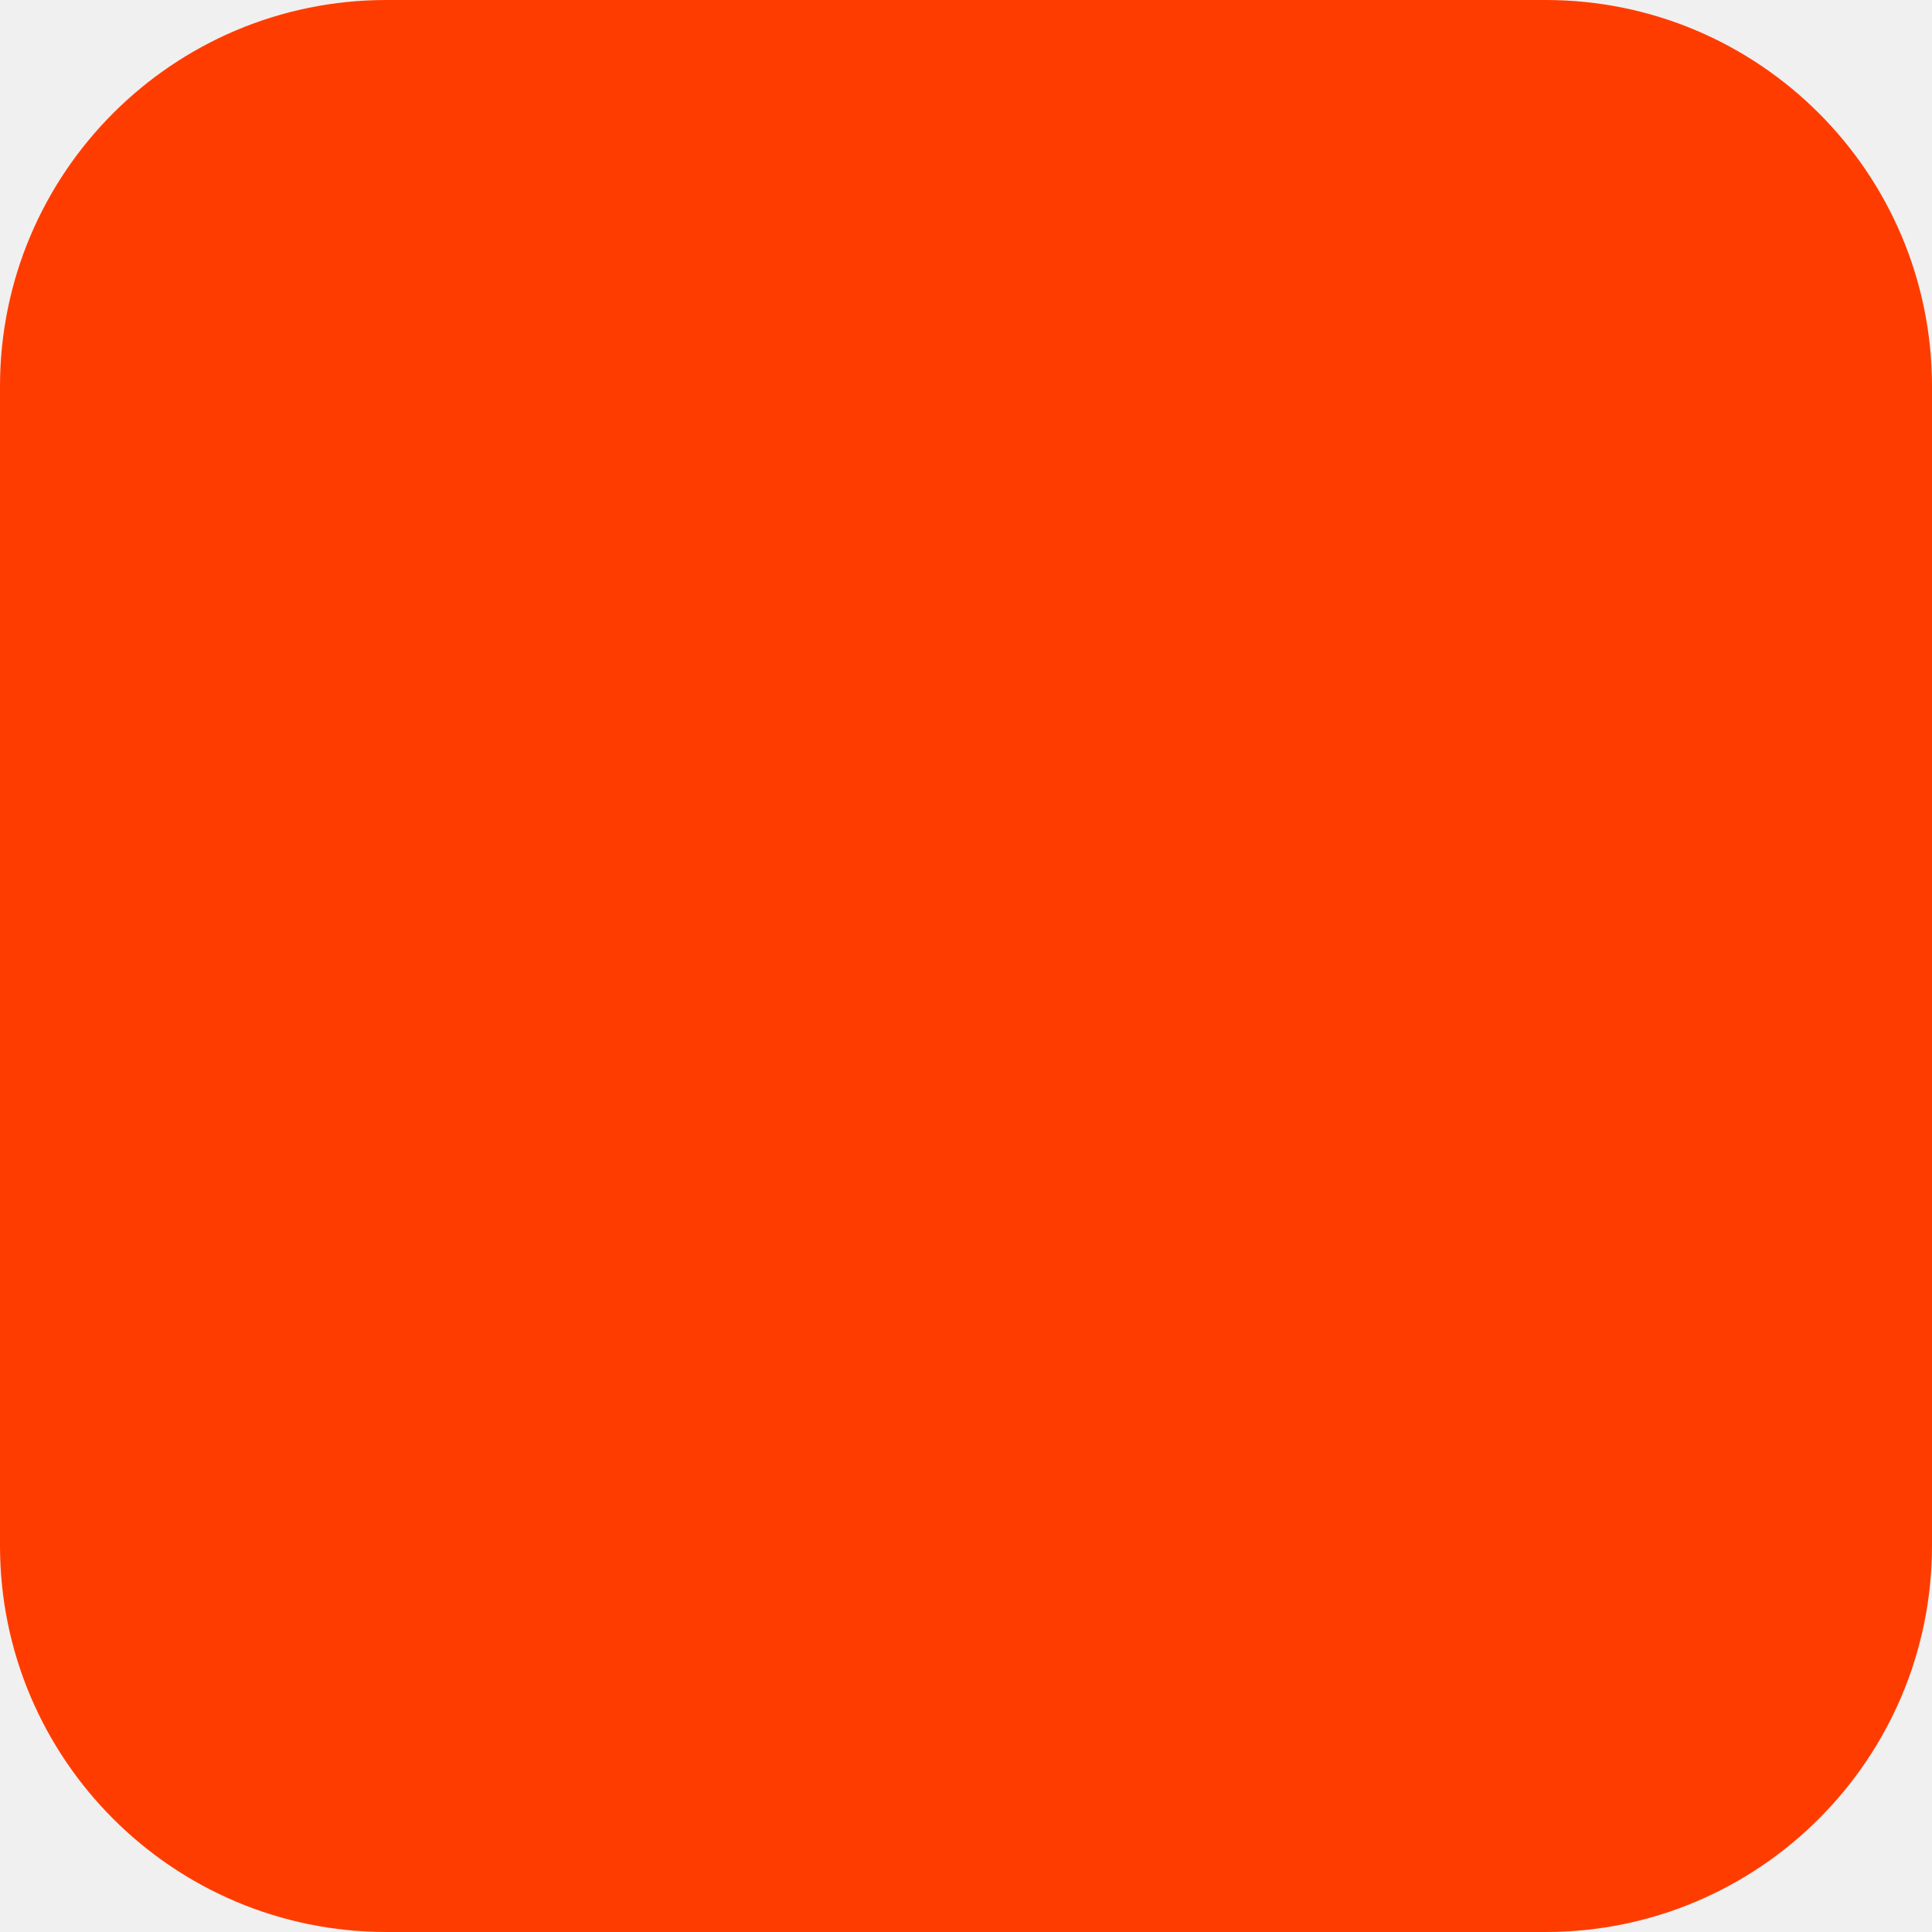
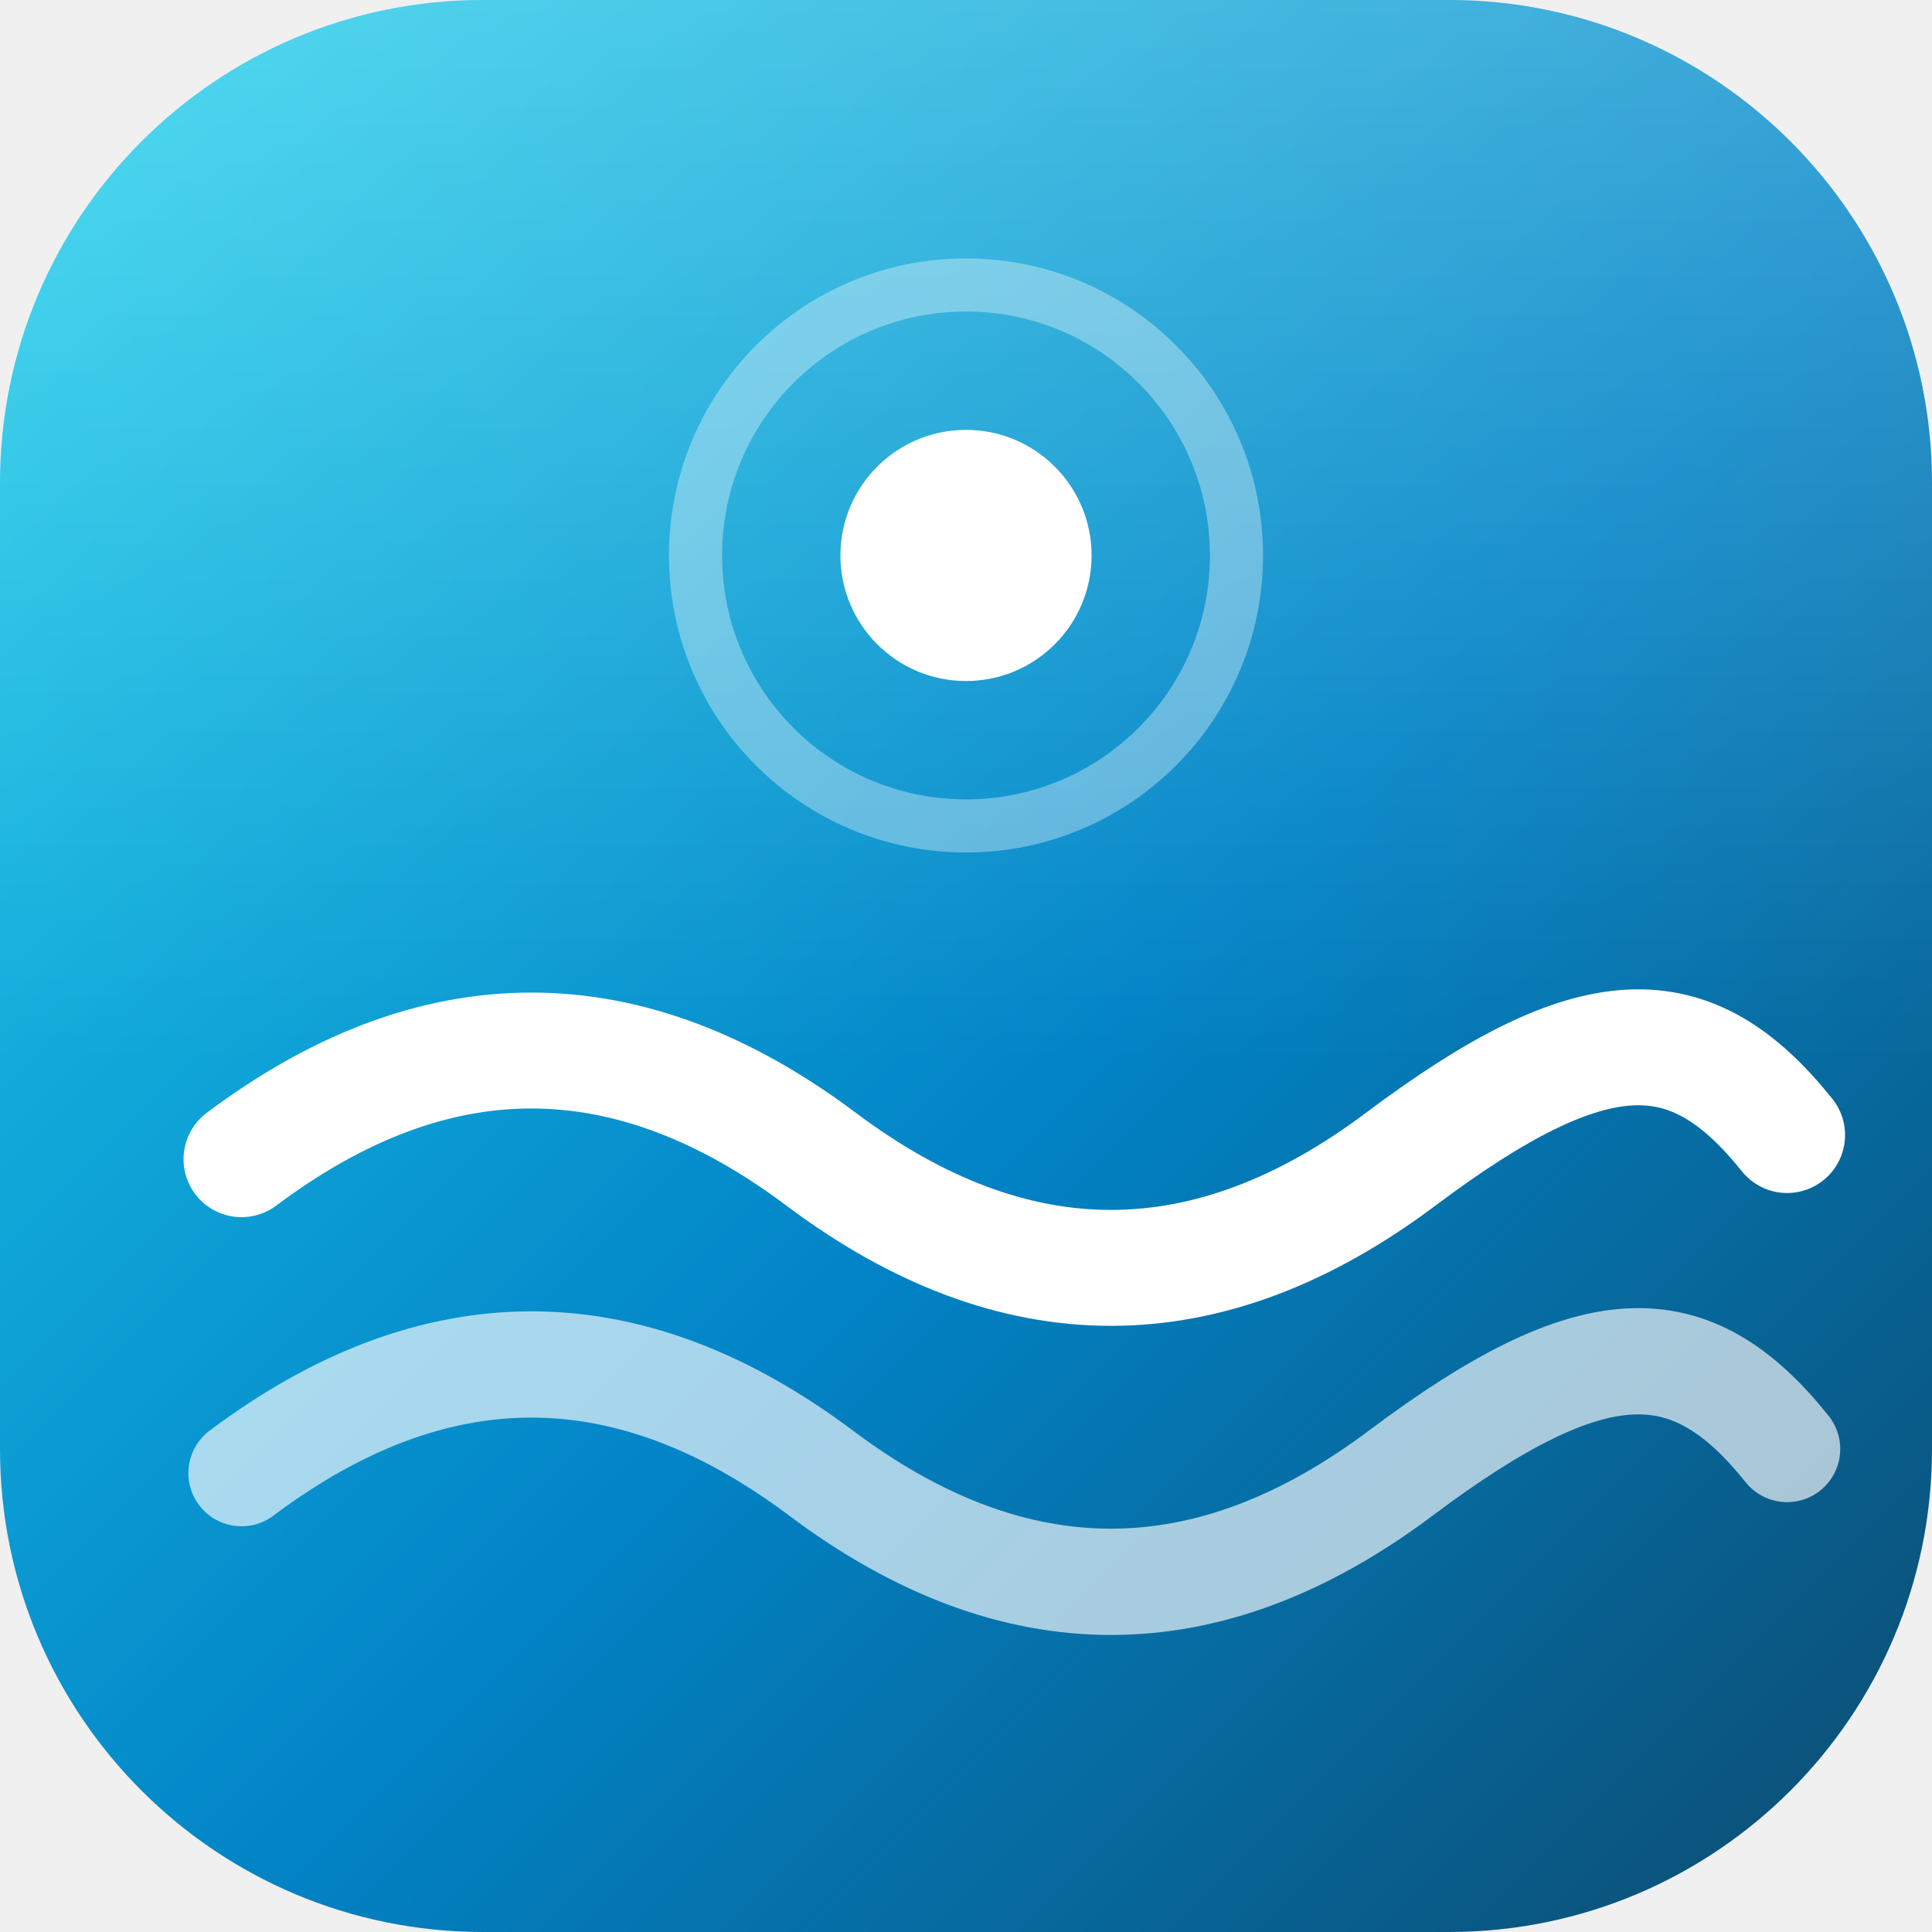
- <svg xmlns="http://www.w3.org/2000/svg" width="180" height="180" viewBox="0 0 180 180" fill="none">
-   <rect width="180" height="180" rx="36" fill="#FF3C00" />
+ <svg xmlns="http://www.w3.org/2000/svg" width="180" height="180" viewBox="0 0 40 40" fill="none">
+   <defs>
+     <linearGradient id="coBg" x1="0" y1="0" x2="40" y2="40" gradientUnits="userSpaceOnUse">
+       <stop offset="0%" stop-color="#22D3EE" />
+       <stop offset="55%" stop-color="#0284C7" />
+       <stop offset="100%" stop-color="#0C4A6E" />
+     </linearGradient>
+     <linearGradient id="coShine" x1="0" y1="0" x2="0" y2="40" gradientUnits="userSpaceOnUse">
+       <stop offset="0%" stop-color="white" stop-opacity="0.22" />
+       <stop offset="55%" stop-color="white" stop-opacity="0" />
+     </linearGradient>
+   </defs>
+   <rect width="40" height="40" rx="10" fill="url(#coBg)" />
+   <rect width="40" height="40" rx="10" fill="url(#coShine)" />
+   <circle cx="20" cy="11.5" r="5.6" stroke="white" stroke-opacity="0.35" stroke-width="1.1" fill="none" />
+   <circle cx="20" cy="11.5" r="2.6" fill="white" />
+   <path d="M5 24 C 9 21, 13 21, 17 24 S 25 27, 29 24 S 35 21, 37 23.5" stroke="white" stroke-width="2.4" stroke-linecap="round" fill="none" />
+   <path d="M5 30.5 C 9 27.5, 13 27.5, 17 30.5 S 25 33.5, 29 30.5 S 35 27.5, 37 30" stroke="white" stroke-opacity="0.65" stroke-width="2.2" stroke-linecap="round" fill="none" />
</svg>
